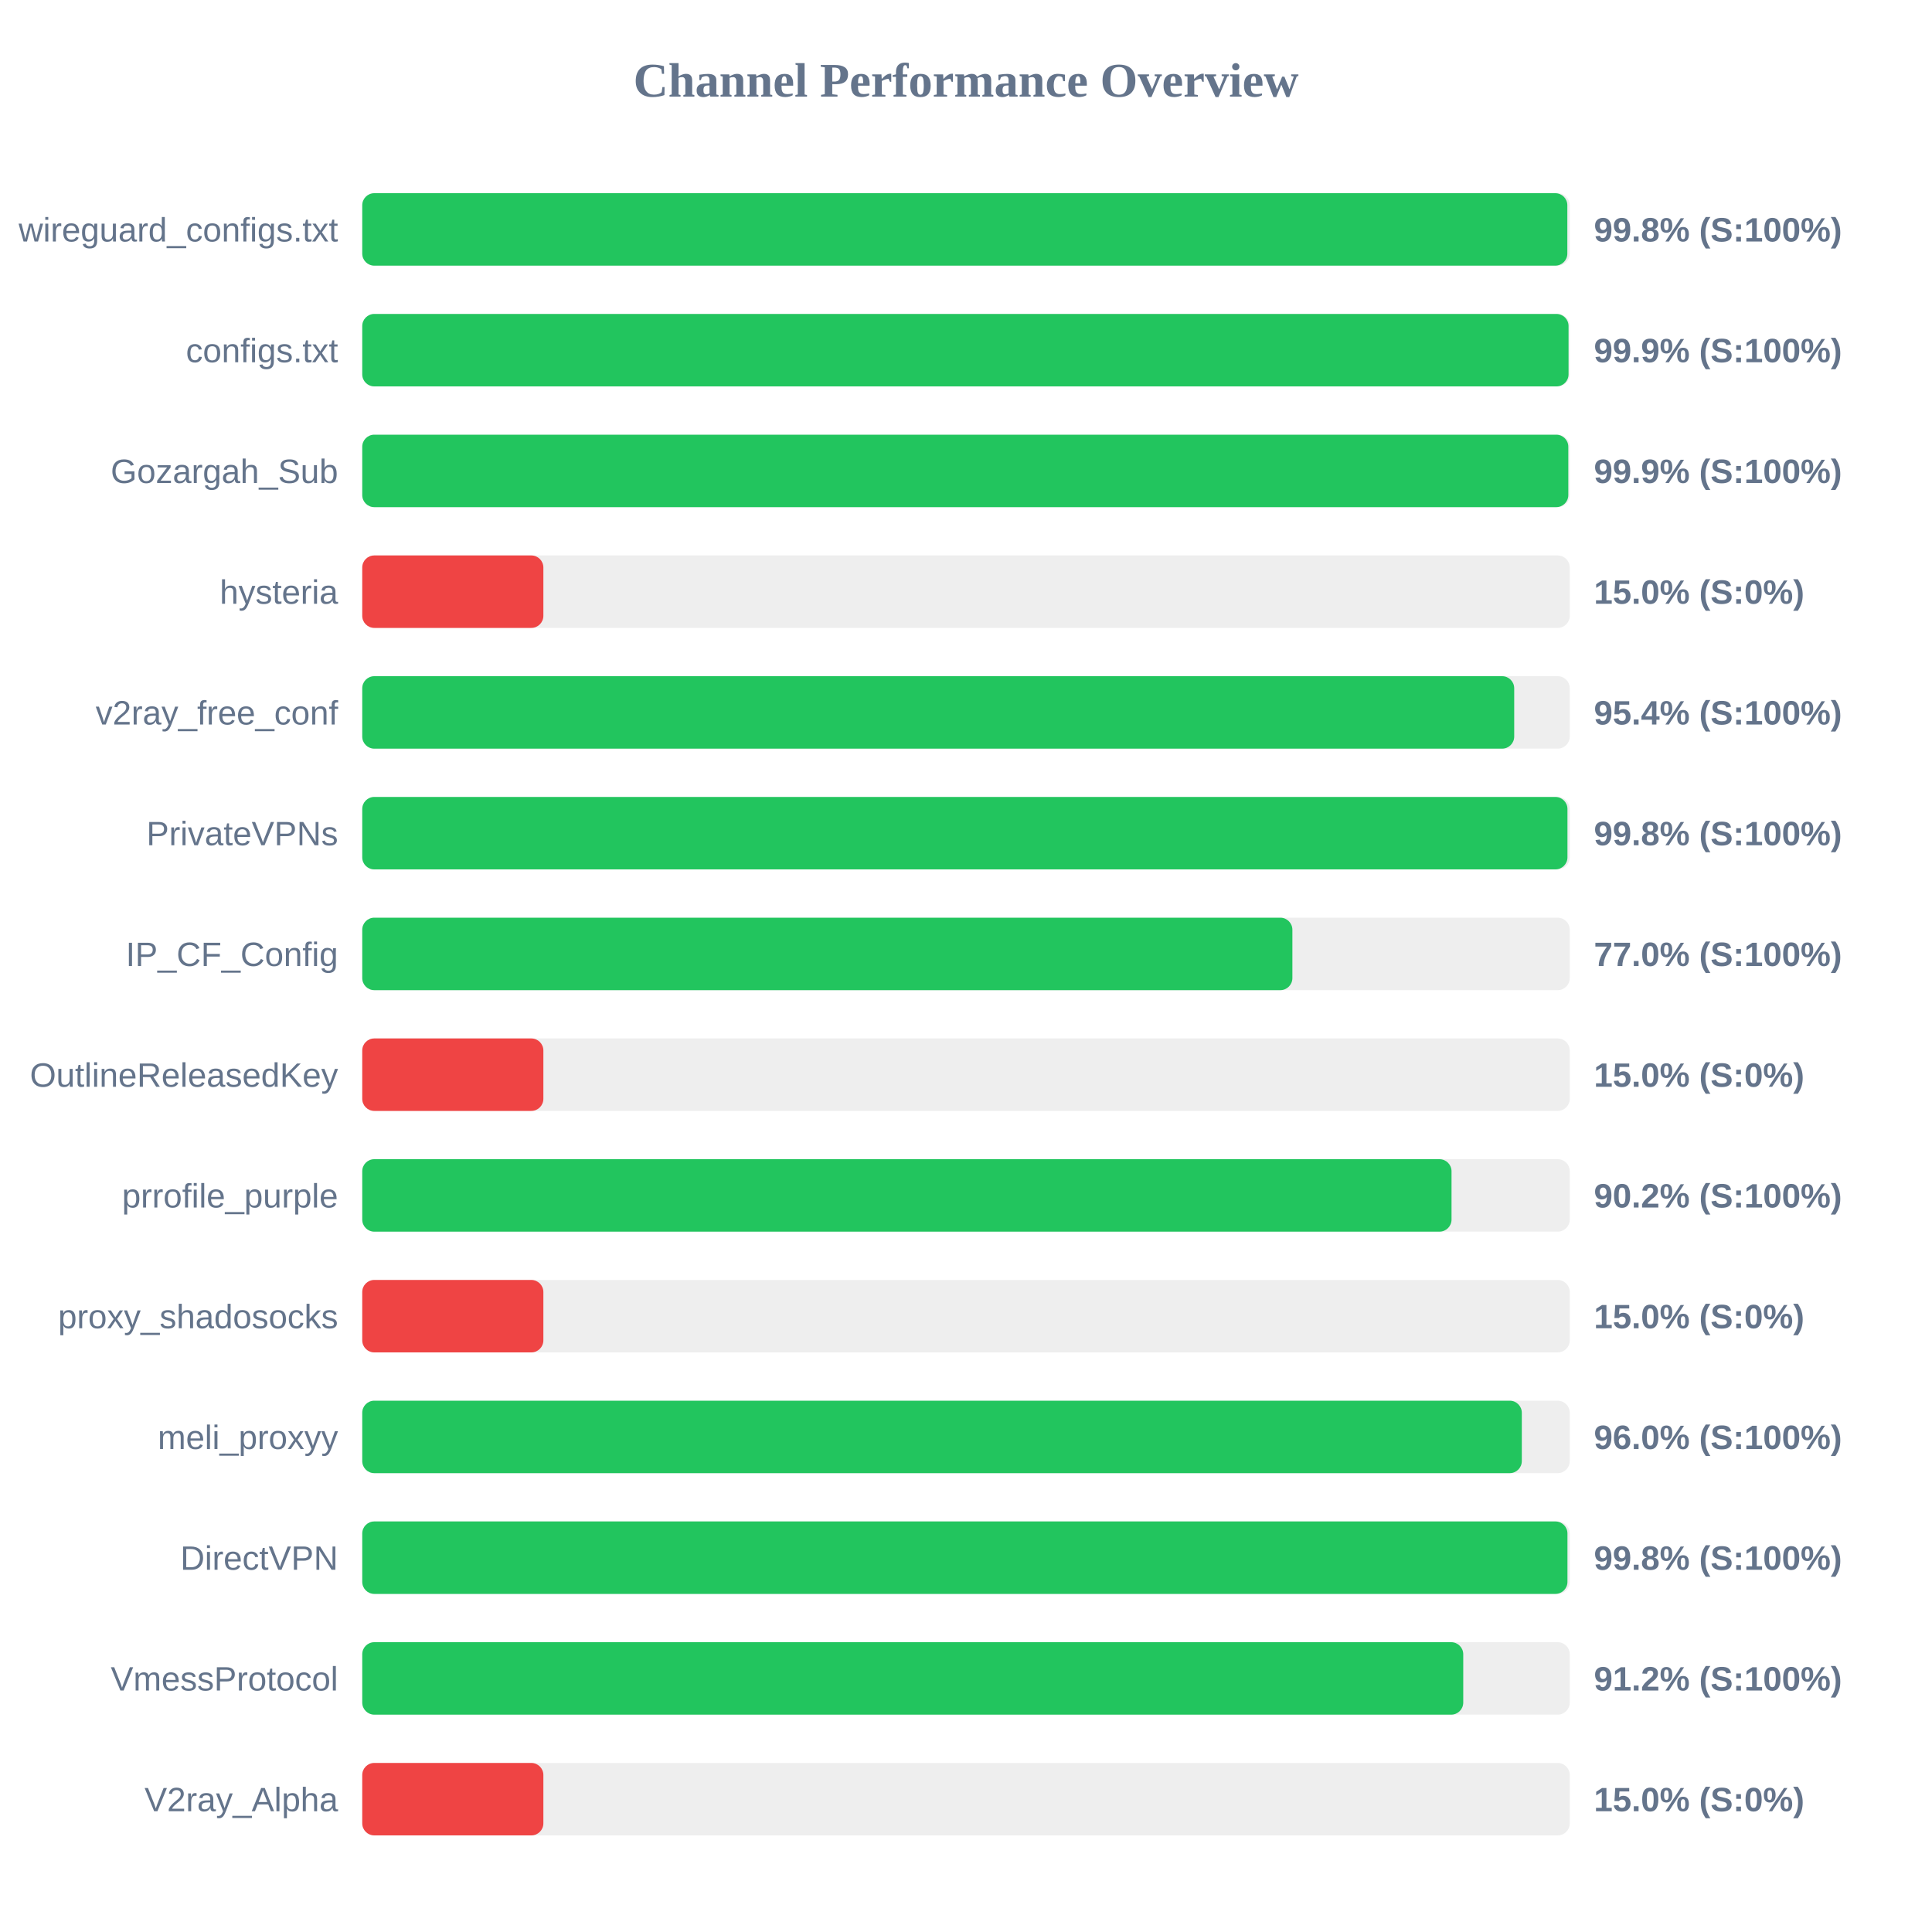
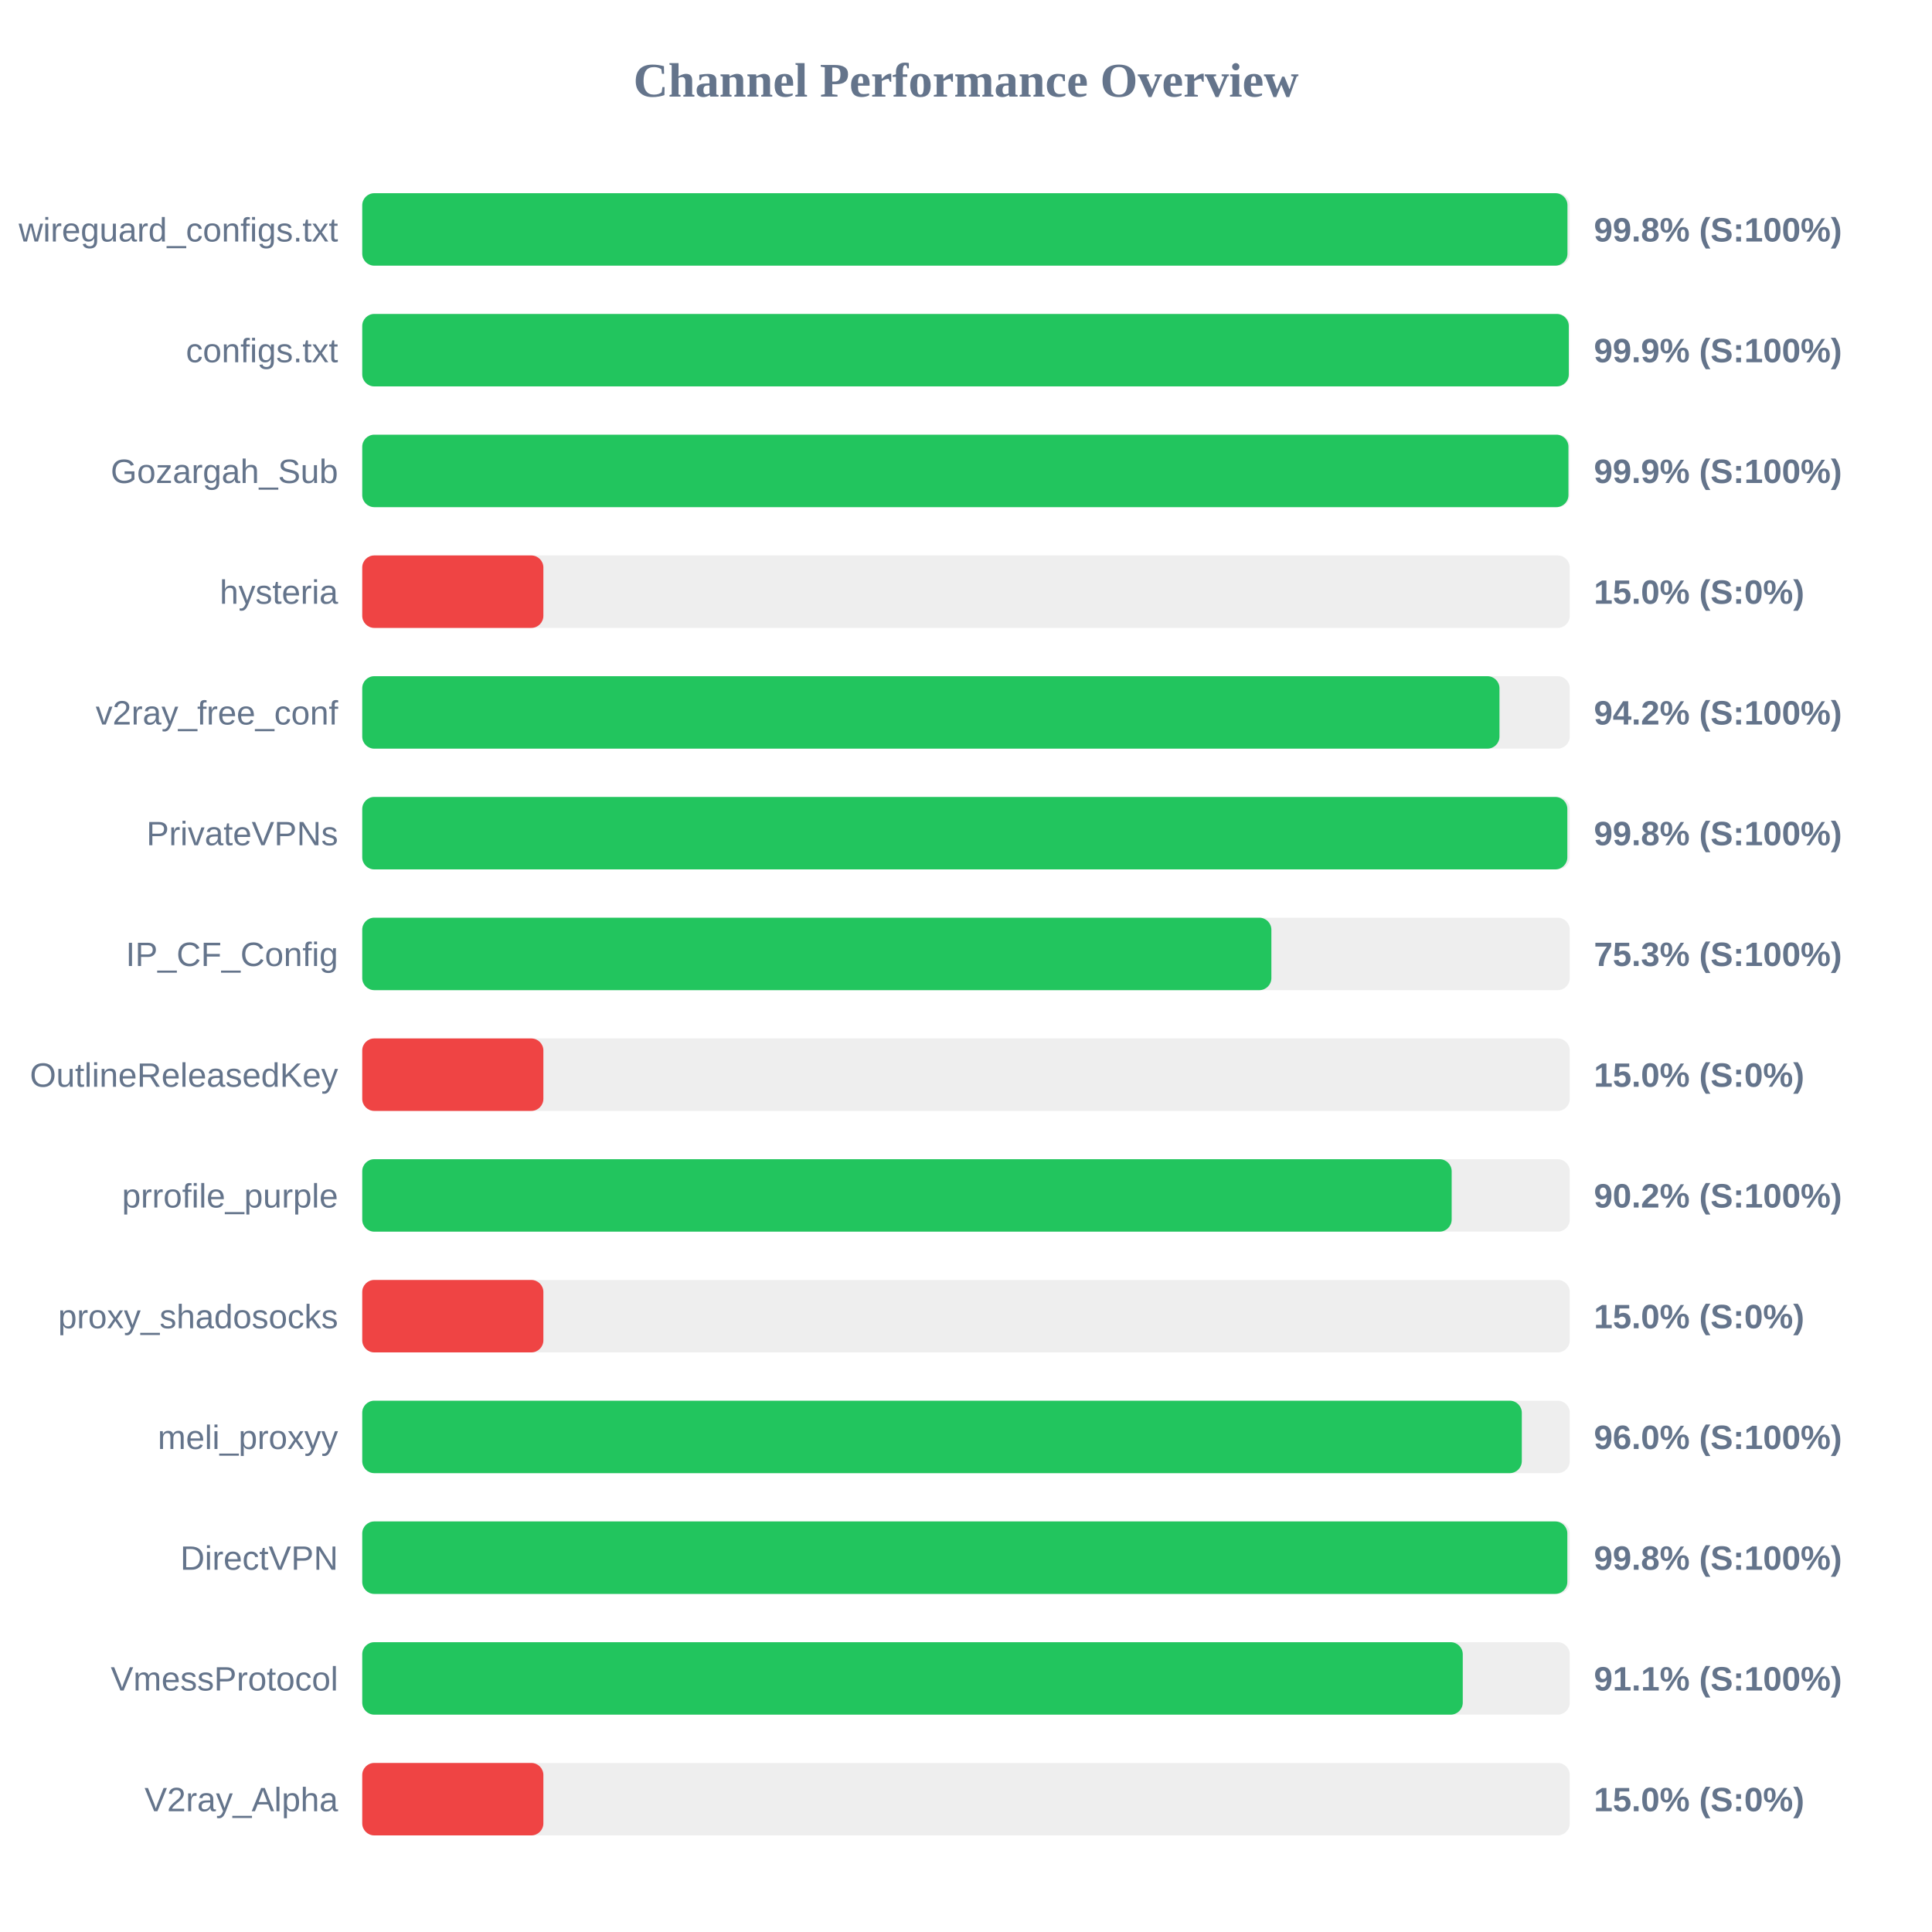
<svg xmlns="http://www.w3.org/2000/svg" width="800" height="800" version="1.1">
  <style>
        .row { font: 14px Arial; fill: #64748b; }
        .score { font: bold 14px Arial; fill: #64748b; }
    </style>
  <text x="400" y="40" text-anchor="middle" font-size="20px" font-weight="bold" fill="#64748b">Channel Performance Overview</text>
  <rect x="150" y="80" width="500" height="30" fill="#eee" rx="5" />
-   <rect x="150" y="80" width="499.0" height="30" fill="#22c55e" rx="5" />
+   <rect x="150" y="80" width="499.05" height="30" fill="#22c55e" rx="5" />
  <text x="140" y="100" text-anchor="end" class="row">wireguard_configs.txt</text>
  <text x="660" y="100" text-anchor="start" class="score">99.8% (S:100%)</text>
  <rect x="150" y="130" width="500" height="30" fill="#eee" rx="5" />
-   <rect x="150" y="130" width="499.5" height="30" fill="#22c55e" rx="5" />
+   <rect x="150" y="130" width="499.6" height="30" fill="#22c55e" rx="5" />
  <text x="140" y="150" text-anchor="end" class="row">configs.txt</text>
  <text x="660" y="150" text-anchor="start" class="score">99.9% (S:100%)</text>
  <rect x="150" y="180" width="500" height="30" fill="#eee" rx="5" />
-   <rect x="150" y="180" width="499.4" height="30" fill="#22c55e" rx="5" />
+   <rect x="150" y="180" width="499.45" height="30" fill="#22c55e" rx="5" />
  <text x="140" y="200" text-anchor="end" class="row">Gozargah_Sub</text>
  <text x="660" y="200" text-anchor="start" class="score">99.9% (S:100%)</text>
  <rect x="150" y="230" width="500" height="30" fill="#eee" rx="5" />
  <rect x="150" y="230" width="75.0" height="30" fill="#ef4444" rx="5" />
  <text x="140" y="250" text-anchor="end" class="row">hysteria</text>
  <text x="660" y="250" text-anchor="start" class="score">15.0% (S:0%)</text>
  <rect x="150" y="280" width="500" height="30" fill="#eee" rx="5" />
-   <rect x="150" y="280" width="477.0" height="30" fill="#22c55e" rx="5" />
+   <rect x="150" y="280" width="470.9" height="30" fill="#22c55e" rx="5" />
  <text x="140" y="300" text-anchor="end" class="row">v2ray_free_conf</text>
-   <text x="660" y="300" text-anchor="start" class="score">95.4% (S:100%)</text>
+   <text x="660" y="300" text-anchor="start" class="score">94.2% (S:100%)</text>
  <rect x="150" y="330" width="500" height="30" fill="#eee" rx="5" />
-   <rect x="150" y="330" width="499.05" height="30" fill="#22c55e" rx="5" />
+   <rect x="150" y="330" width="499.0" height="30" fill="#22c55e" rx="5" />
  <text x="140" y="350" text-anchor="end" class="row">PrivateVPNs</text>
  <text x="660" y="350" text-anchor="start" class="score">99.8% (S:100%)</text>
  <rect x="150" y="380" width="500" height="30" fill="#eee" rx="5" />
-   <rect x="150" y="380" width="385.15" height="30" fill="#22c55e" rx="5" />
+   <rect x="150" y="380" width="376.45" height="30" fill="#22c55e" rx="5" />
  <text x="140" y="400" text-anchor="end" class="row">IP_CF_Config</text>
-   <text x="660" y="400" text-anchor="start" class="score">77.0% (S:100%)</text>
+   <text x="660" y="400" text-anchor="start" class="score">75.3% (S:100%)</text>
  <rect x="150" y="430" width="500" height="30" fill="#eee" rx="5" />
  <rect x="150" y="430" width="75.0" height="30" fill="#ef4444" rx="5" />
  <text x="140" y="450" text-anchor="end" class="row">OutlineReleasedKey</text>
  <text x="660" y="450" text-anchor="start" class="score">15.0% (S:0%)</text>
  <rect x="150" y="480" width="500" height="30" fill="#eee" rx="5" />
-   <rect x="150" y="480" width="451.05" height="30" fill="#22c55e" rx="5" />
+   <rect x="150" y="480" width="451.1" height="30" fill="#22c55e" rx="5" />
  <text x="140" y="500" text-anchor="end" class="row">prrofile_purple</text>
  <text x="660" y="500" text-anchor="start" class="score">90.2% (S:100%)</text>
  <rect x="150" y="530" width="500" height="30" fill="#eee" rx="5" />
  <rect x="150" y="530" width="75.0" height="30" fill="#ef4444" rx="5" />
  <text x="140" y="550" text-anchor="end" class="row">proxy_shadosocks</text>
  <text x="660" y="550" text-anchor="start" class="score">15.0% (S:0%)</text>
  <rect x="150" y="580" width="500" height="30" fill="#eee" rx="5" />
  <rect x="150" y="580" width="480.15" height="30" fill="#22c55e" rx="5" />
  <text x="140" y="600" text-anchor="end" class="row">meli_proxyy</text>
  <text x="660" y="600" text-anchor="start" class="score">96.0% (S:100%)</text>
  <rect x="150" y="630" width="500" height="30" fill="#eee" rx="5" />
-   <rect x="150" y="630" width="499.05" height="30" fill="#22c55e" rx="5" />
+   <rect x="150" y="630" width="499.0" height="30" fill="#22c55e" rx="5" />
  <text x="140" y="650" text-anchor="end" class="row">DirectVPN</text>
  <text x="660" y="650" text-anchor="start" class="score">99.8% (S:100%)</text>
  <rect x="150" y="680" width="500" height="30" fill="#eee" rx="5" />
-   <rect x="150" y="680" width="455.9" height="30" fill="#22c55e" rx="5" />
+   <rect x="150" y="680" width="455.7" height="30" fill="#22c55e" rx="5" />
  <text x="140" y="700" text-anchor="end" class="row">VmessProtocol</text>
-   <text x="660" y="700" text-anchor="start" class="score">91.2% (S:100%)</text>
+   <text x="660" y="700" text-anchor="start" class="score">91.1% (S:100%)</text>
  <rect x="150" y="730" width="500" height="30" fill="#eee" rx="5" />
  <rect x="150" y="730" width="75.0" height="30" fill="#ef4444" rx="5" />
  <text x="140" y="750" text-anchor="end" class="row">V2ray_Alpha</text>
  <text x="660" y="750" text-anchor="start" class="score">15.0% (S:0%)</text>
</svg>
